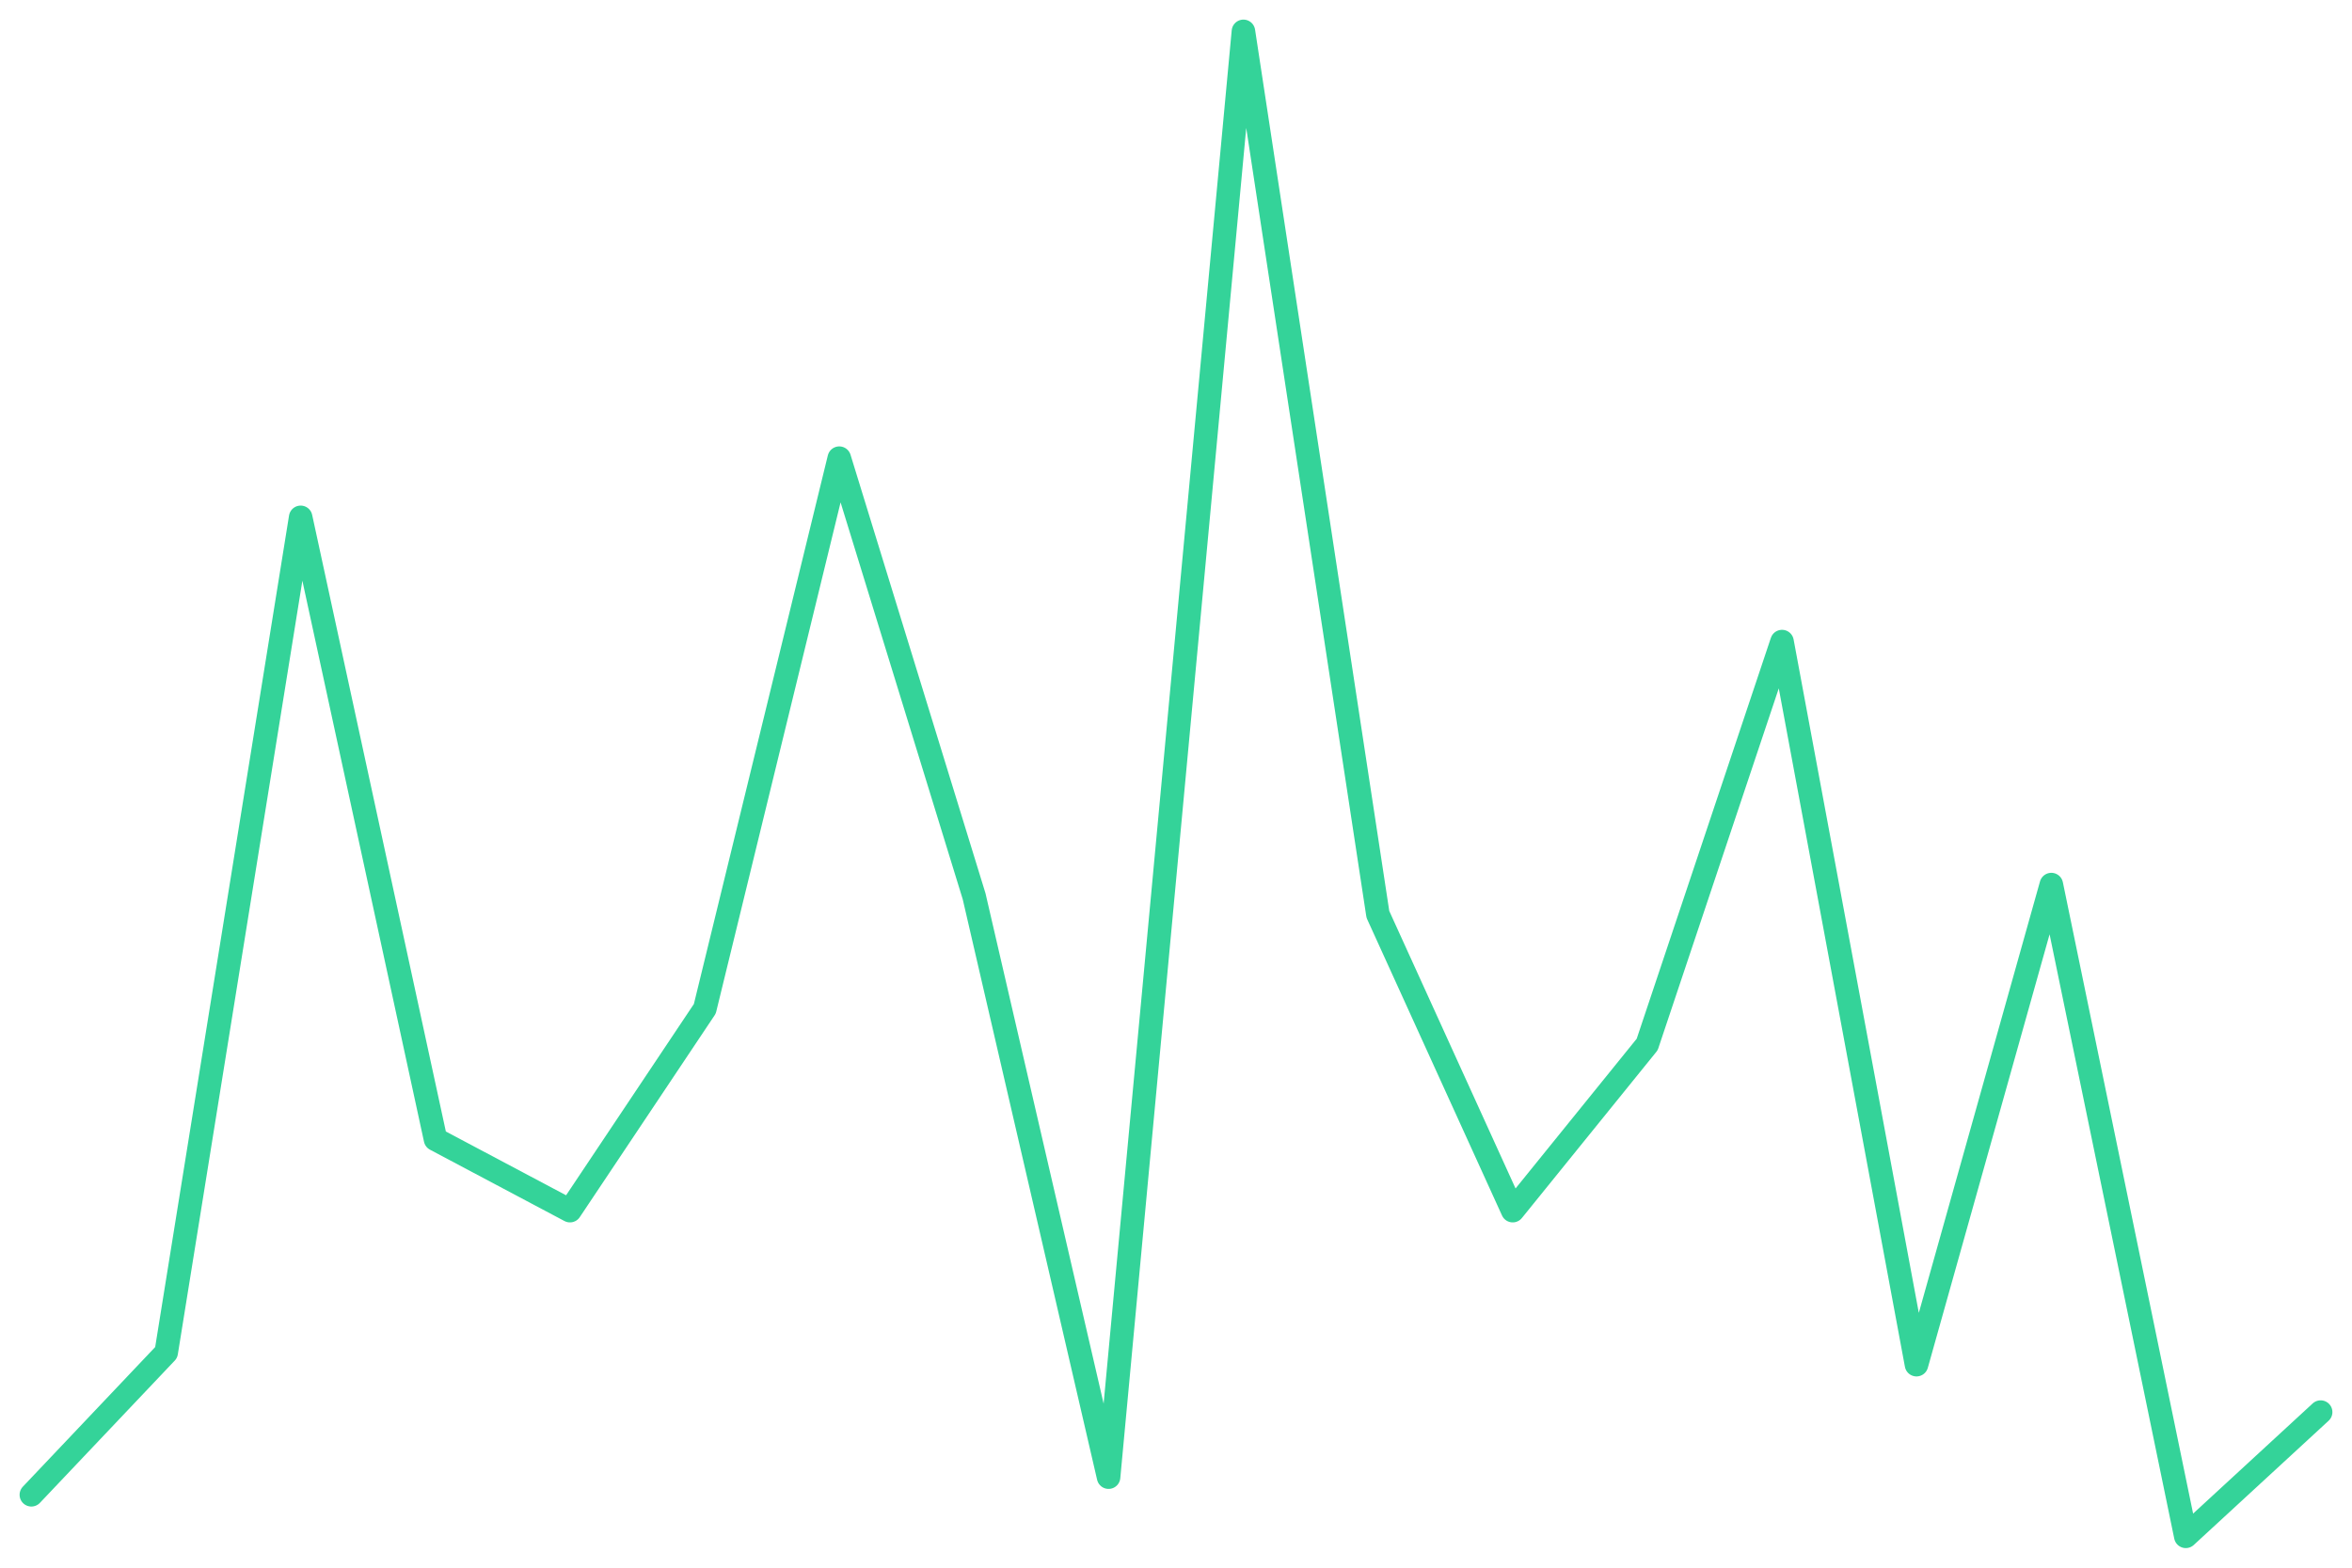
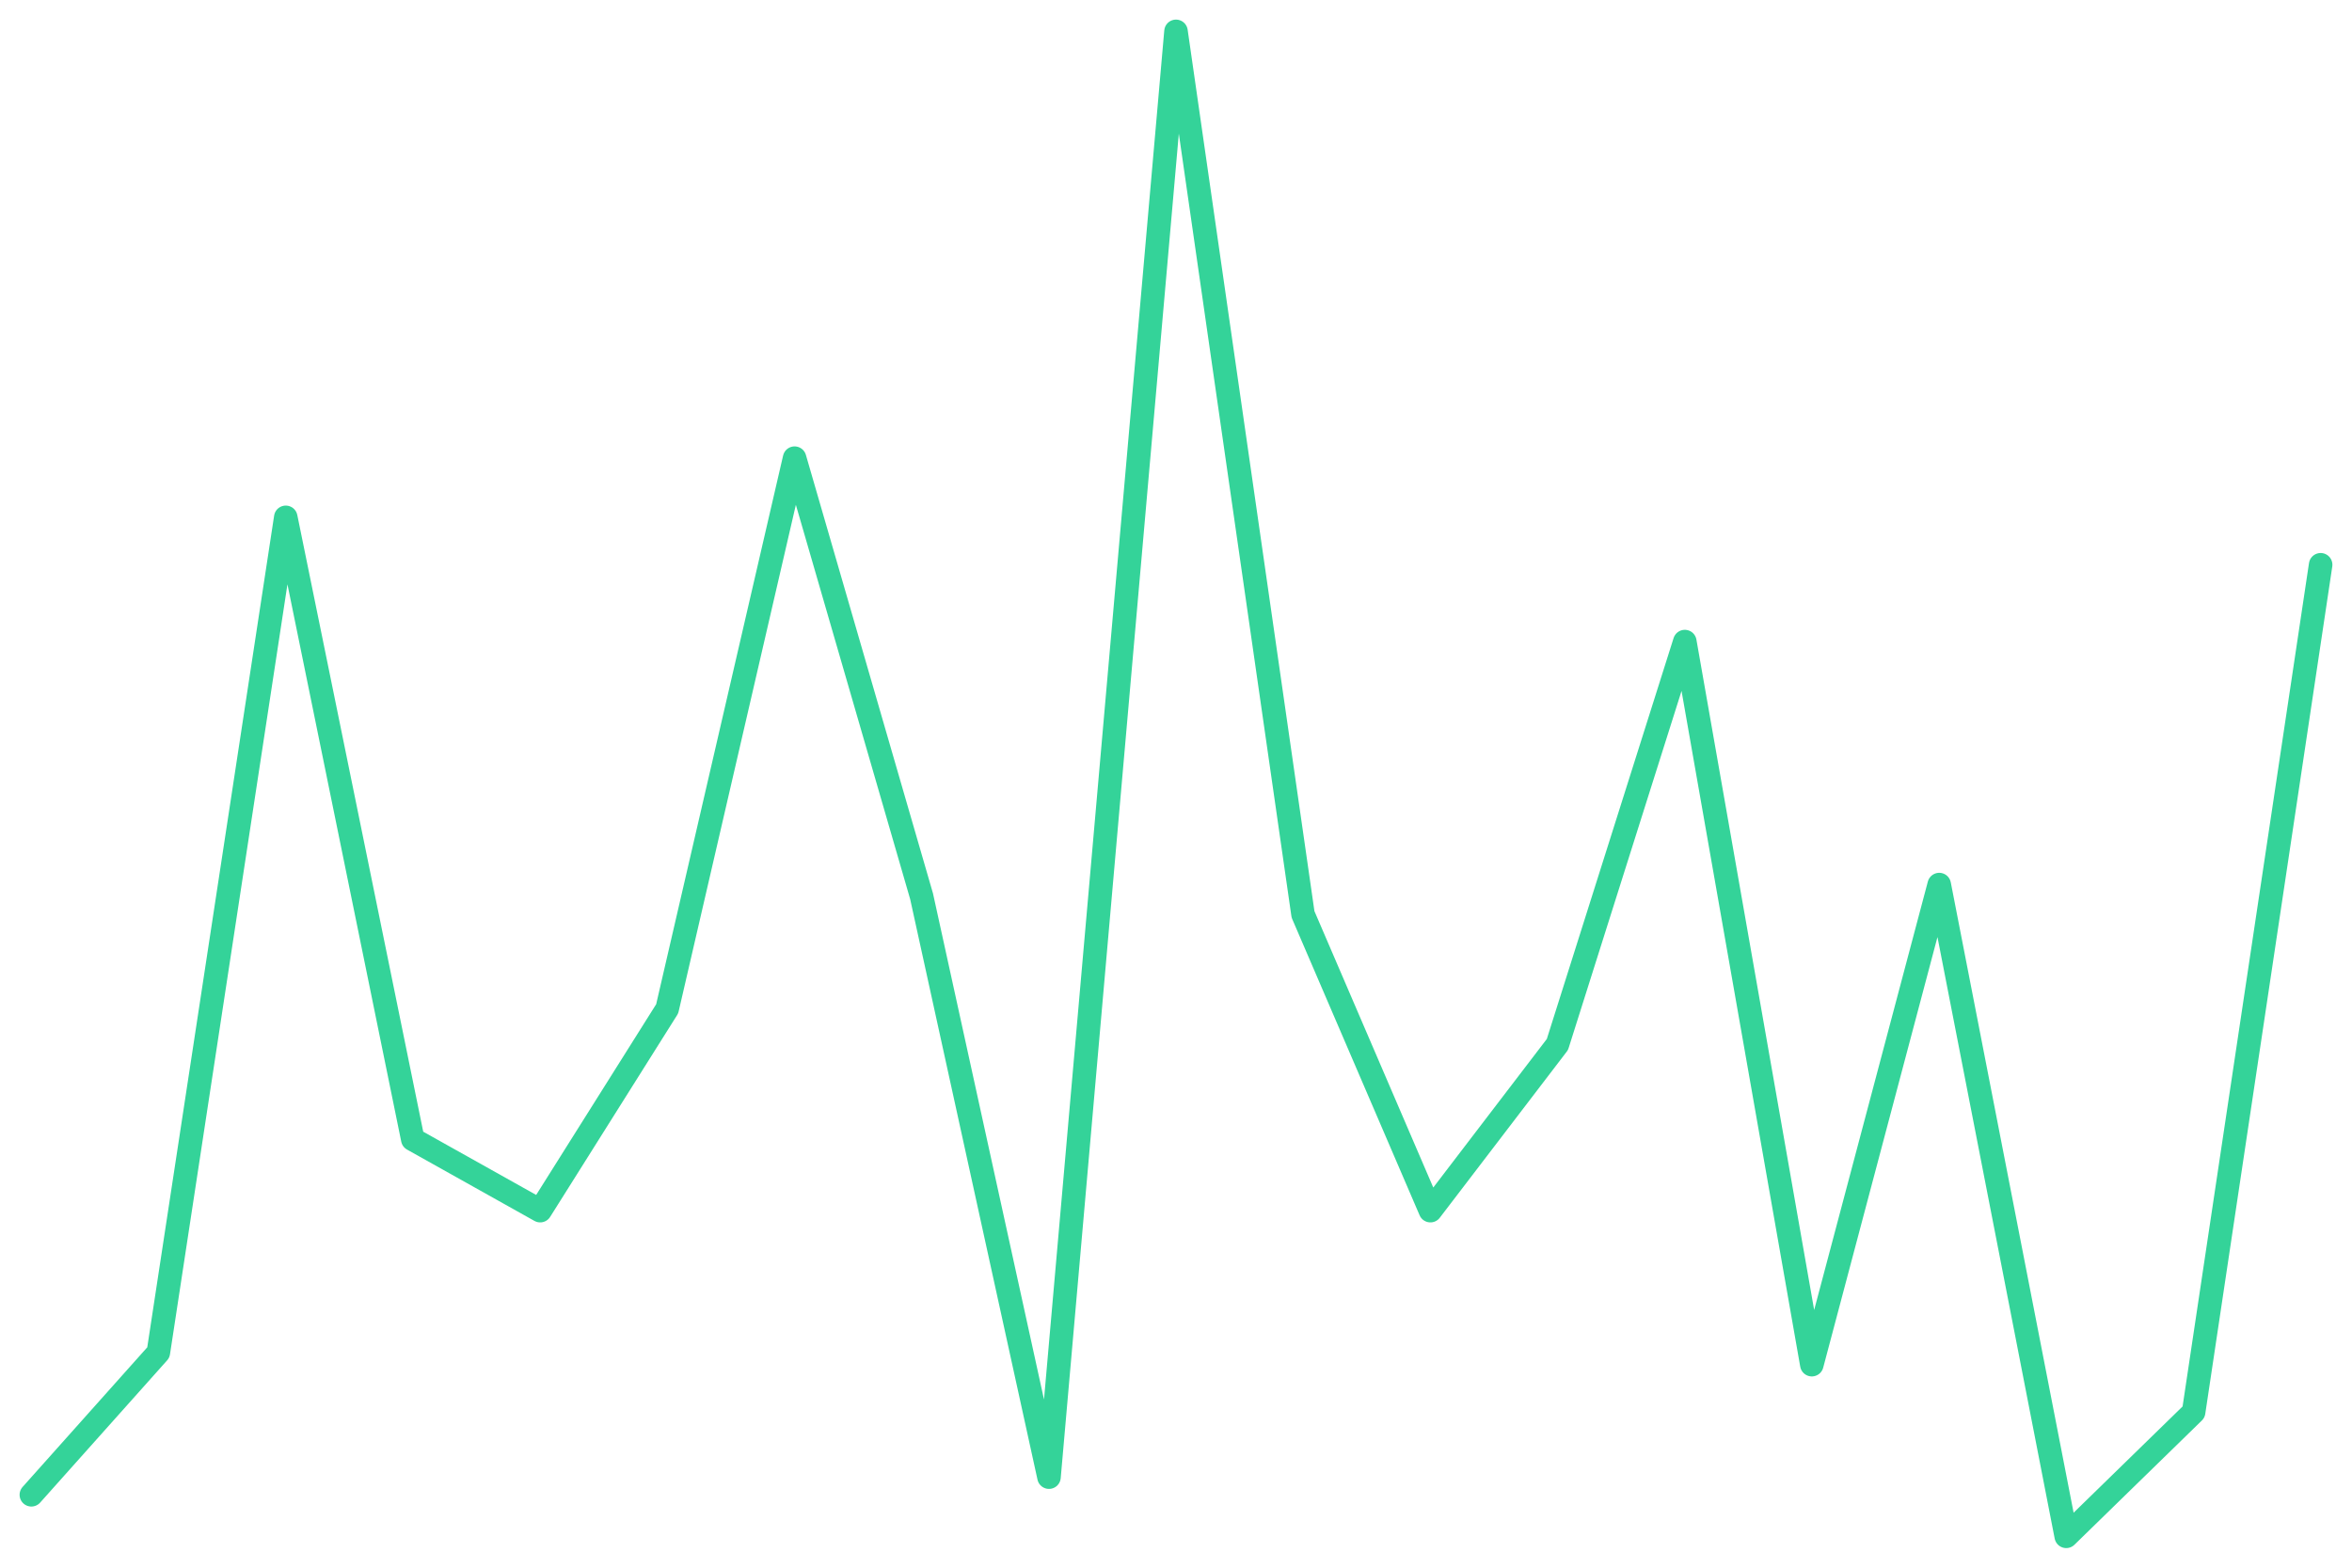
<svg xmlns="http://www.w3.org/2000/svg" viewBox="0 0 600 400" width="600" height="400">
-   <polyline fill="none" stroke="#34d399" stroke-width="6" stroke-linejoin="round" stroke-linecap="round" points="8.0,381.4 42.4,345.1 76.7,132.0 111.1,290.7 145.4,308.9 179.8,257.4 214.1,116.9 248.5,228.7 282.8,376.9 317.2,8.0 351.5,233.3 385.9,308.9 420.2,266.5 454.6,163.7 488.9,348.2 523.3,225.7 557.6,392.0 592.0,360.3" />
+   <polyline fill="none" stroke="#34d399" stroke-width="6" stroke-linejoin="round" stroke-linecap="round" points="8.0,381.4 40.4,345.1 72.9,132.0 105.3,290.7 137.8,308.9 170.2,257.4 202.7,116.9 235.1,228.7 267.6,376.9 300.0,8.0 332.4,233.3 364.9,308.9 397.3,266.5 429.8,163.7 462.2,348.2 494.7,225.7 527.1,392.0 559.6,360.3 592.0,144.1" />
</svg>
